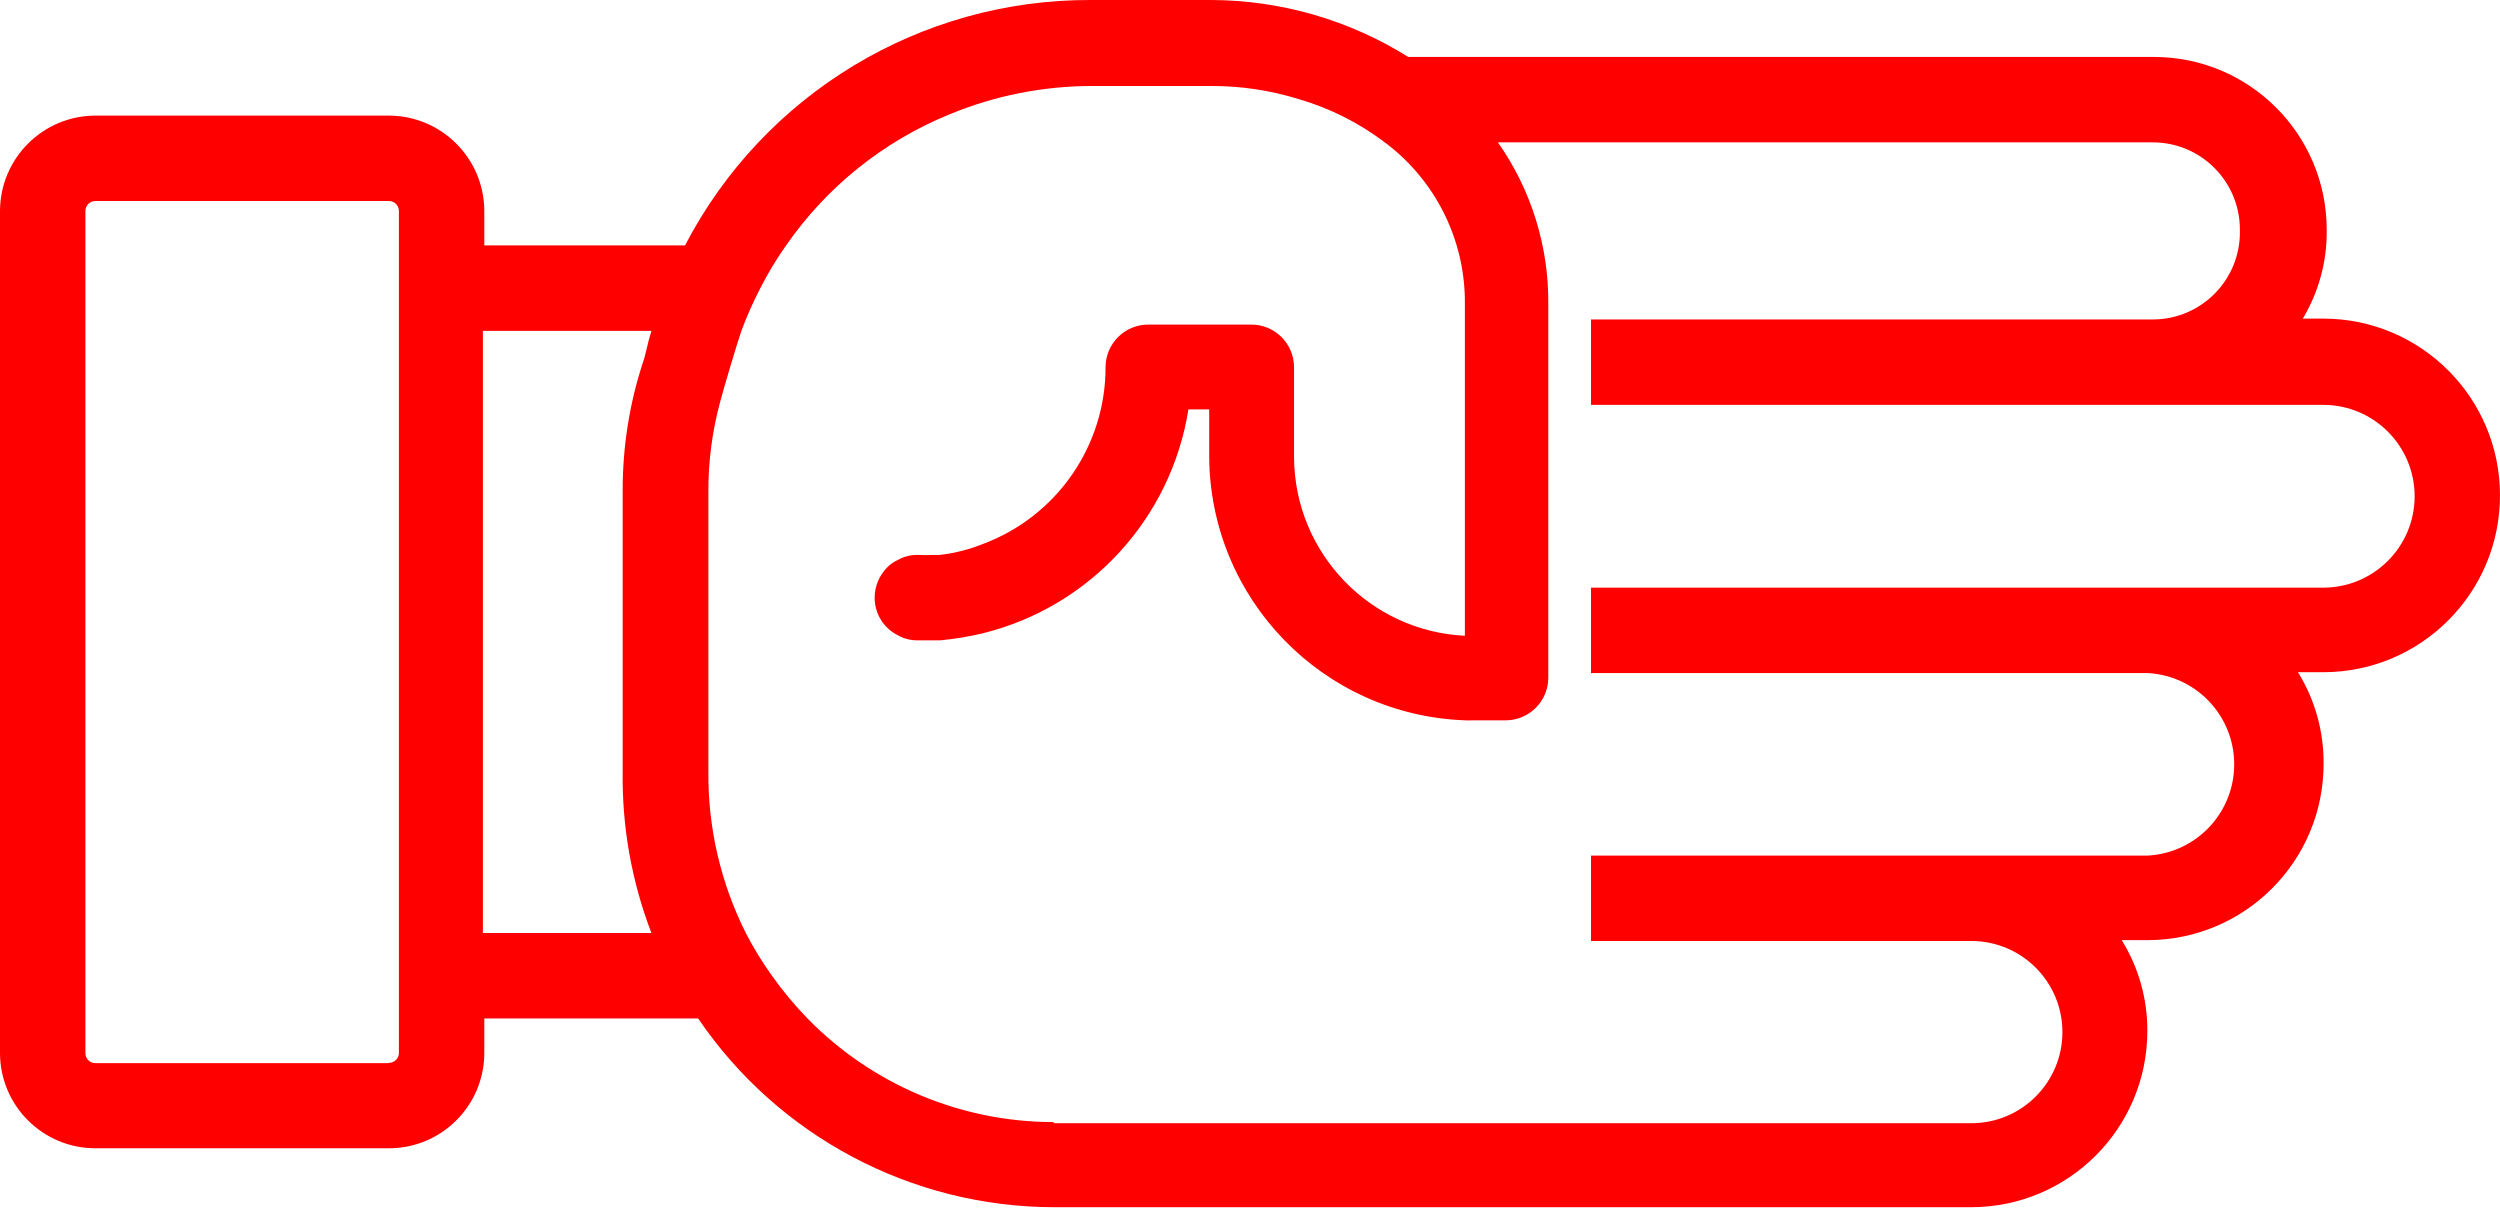
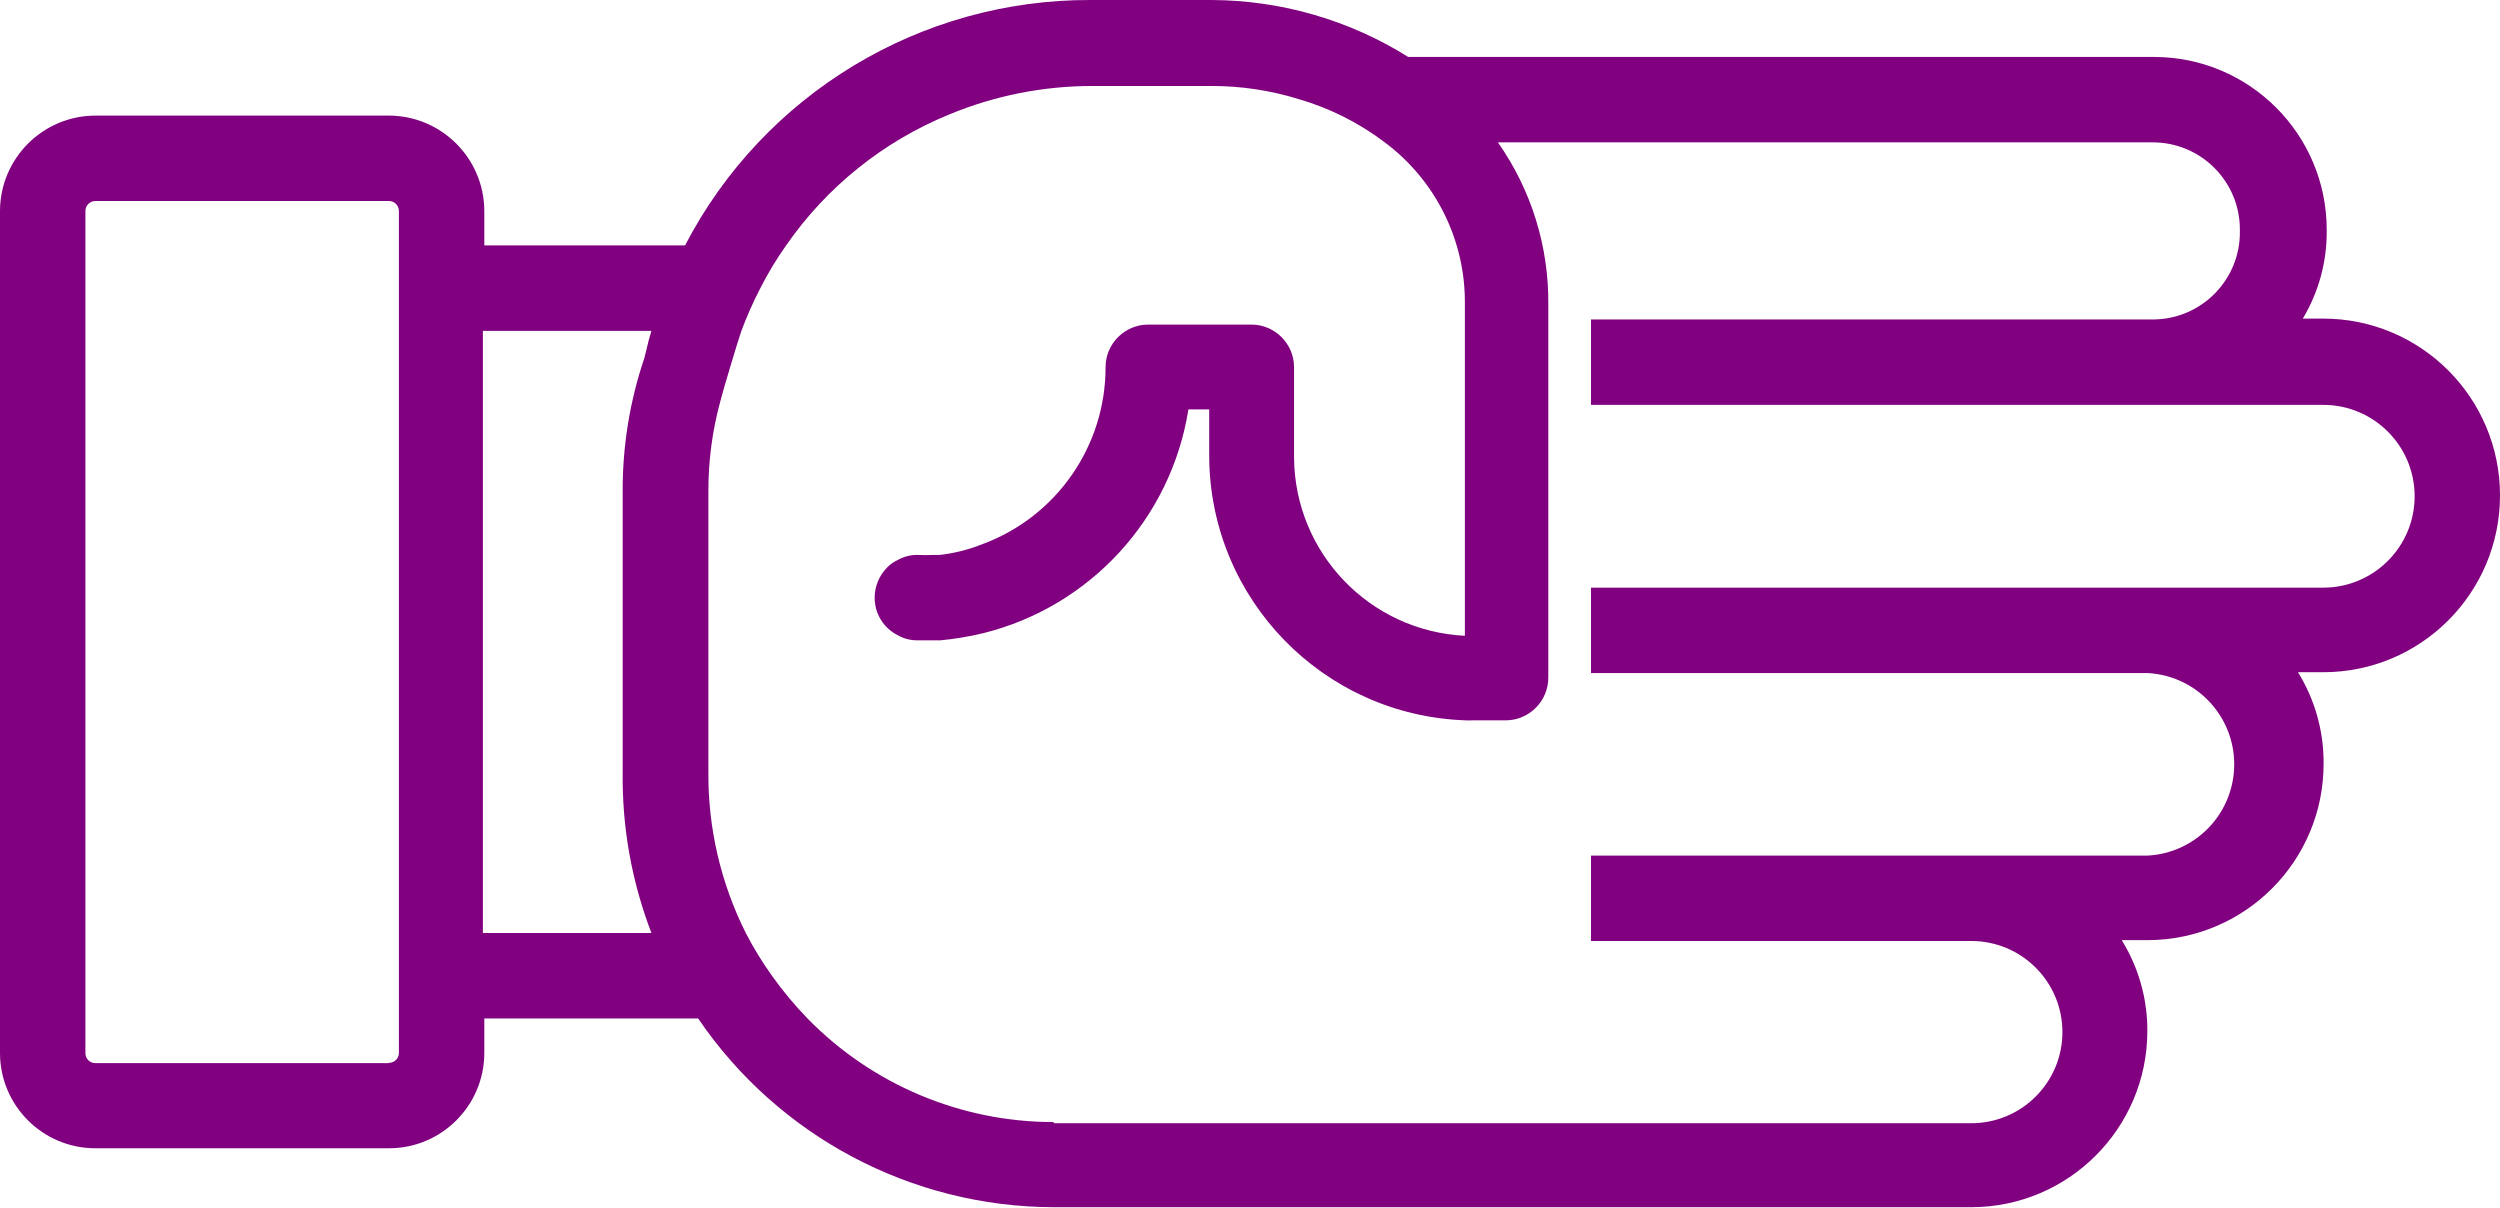
- <svg xmlns="http://www.w3.org/2000/svg" version="1.1" x="0px" y="0px" viewBox="0 0 87.806 42.4" style="fill:red" enable-background="new 0 0 100 100" xml:space="preserve" id="svg2" width="87.806" height="42.4">
+ <svg xmlns="http://www.w3.org/2000/svg" version="1.1" x="0px" y="0px" viewBox="0 0 87.806 42.4" style="fill:purple" enable-background="new 0 0 100 100" xml:space="preserve" id="svg2" width="87.806" height="42.4">
  <defs id="defs10" />
  <path d="m 75.42,36.22 c 0.007,-1.13 -0.305,-2.239 -0.9,-3.2 l 0.92,0 c 3.419,-0.011 6.181,-2.791 6.17,-6.21 0,0 0,0 0,0 0.007,-1.13 -0.305,-2.239 -0.9,-3.2 l 0.89,0 c 3.43,-0.002 6.208,-2.784 6.206,-6.214 -0.002,-3.427 -2.78,-6.204 -6.206,-6.206 l -0.72,0 c 0.554,-0.924 0.845,-1.982 0.84,-3.06 l 0,-0.07 c -0.006,-3.345 -2.715,-6.054 -6.06,-6.06 l -26.2,0 C 47.388,0.703 44.995,0.01 42.55,1.2897931e-4 l -4.23,0 C 32.327,-0.024 26.824,3.303 24.06,8.62 l -7.05,0 0,-1.22 c -0.011,-1.848 -1.512,-3.34 -3.36,-3.34 l -10.29,0 c -1.848,0 -3.349,1.492 -3.36,3.34 l 0,29.6 c 0.011,1.846 1.514,3.336 3.36,3.33 l 10.29,0 c 1.846,0.006 3.349,-1.484 3.36,-3.33 l 0,-1.23 7.51,0 c 2.814,4.141 7.493,6.623 12.5,6.63 l 32.22,0 c 3.411,-0.006 6.174,-2.769 6.18,-6.18 z m -61.77,1.12 -10.29,0 c -0.19,0.006 -0.349,-0.141 -0.36,-0.33 l 0,-29.61 c 0.005,-0.193 0.166,-0.345 0.36,-0.34 0,0 0,0 0,0 l 10.29,0 c 0.193,-0.006 0.354,0.146 0.36,0.34 0,0 0,0 0,0 l 0,29.6 c -0.011,0.189 -0.17,0.336 -0.36,0.33 l 0,0.01 z m 3.35,-25.72 5.88,0 c -0.07,0.23 -0.13,0.45 -0.18,0.68 l -0.07,0.28 c -0.512,1.514 -0.769,3.102 -0.76,4.7 l 0,9.84 c -0.025,1.93 0.318,3.848 1.01,5.65 l -5.92,0 0,-21.15 0.04,0 z m 20,27.79 c -3.247,-0.002 -6.358,-1.31 -8.63,-3.63 -0.454,-0.468 -0.872,-0.969 -1.25,-1.5 -0.343,-0.477 -0.65,-0.978 -0.92,-1.5 -0.883,-1.755 -1.335,-3.695 -1.32,-5.66 l 0,-9.85 c -0.004,-1.074 0.137,-2.144 0.42,-3.18 l 0.13,-0.47 c 0,0 0.45,-1.54 0.61,-2 0.189,-0.51 0.41,-1.007 0.66,-1.49 0.266,-0.525 0.57,-1.03 0.91,-1.51 1.425,-2.056 3.415,-3.654 5.73,-4.6 l 0,0 c 1.585,-0.657 3.284,-0.997 5,-1 l 4.21,0 c 1.037,-0.002 2.069,0.153 3.06,0.46 1.083,0.314 2.099,0.822 3,1.5 1.809,1.337 2.866,3.461 2.84,5.71 l 0,11.64 c -3.344,-0.164 -5.978,-2.912 -6,-6.26 l 0,-3.17 c 0,-0.828 -0.672,-1.5 -1.5,-1.5 l -3.62,0 c -0.828,0 -1.5,0.672 -1.5,1.5 0.001,2.77 -1.723,5.248 -4.32,6.21 -0.481,0.193 -0.985,0.321 -1.5,0.38 l 0,0 c -0.067,0.005 -0.133,0.005 -0.2,0 -0.197,0.01 -0.393,0.01 -0.59,0 -0.242,-0.002 -0.48,0.06 -0.69,0.18 -0.139,0.062 -0.265,0.15 -0.37,0.26 -0.28,0.282 -0.439,0.663 -0.44,1.06 -0.002,0.558 0.311,1.069 0.81,1.32 0.21,0.12 0.448,0.182 0.69,0.18 0.273,0 0.543,0 0.81,0 0.505,-0.048 1.007,-0.131 1.5,-0.25 3.763,-0.935 6.602,-4.03 7.21,-7.86 l 0.73,0 0,1.66 c 0.029,5.002 4.001,9.088 9,9.26 0.077,0.005 0.153,0.005 0.23,0 l 1.18,0 c 0.828,0 1.5,-0.672 1.5,-1.5 l 0,-13.09 c 0.024,-2.042 -0.595,-4.04 -1.77,-5.71 l 23,0 c 1.69,0 3.06,1.37 3.06,3.06 l 0,0 0,0.06 c 0.022,1.686 -1.324,3.073 -3.01,3.1 l -19.78,0 0,3 25.72,0 c 1.773,10e-4 3.209,1.44 3.208,3.212 -0.001,1.771 -1.437,3.206 -3.208,3.208 l -25.72,0 0,3 19.56,0 c 1.77,0.099 3.125,1.614 3.026,3.384 -0.091,1.632 -1.394,2.935 -3.026,3.026 l -19.56,0 0,3 13.36,0 c 1.767,0.002 3.199,1.436 3.197,3.203 -0.002,1.765 -1.432,3.196 -3.197,3.197 l -32.22,0 -0.02,-0.04 z" id="path6" />
</svg>
